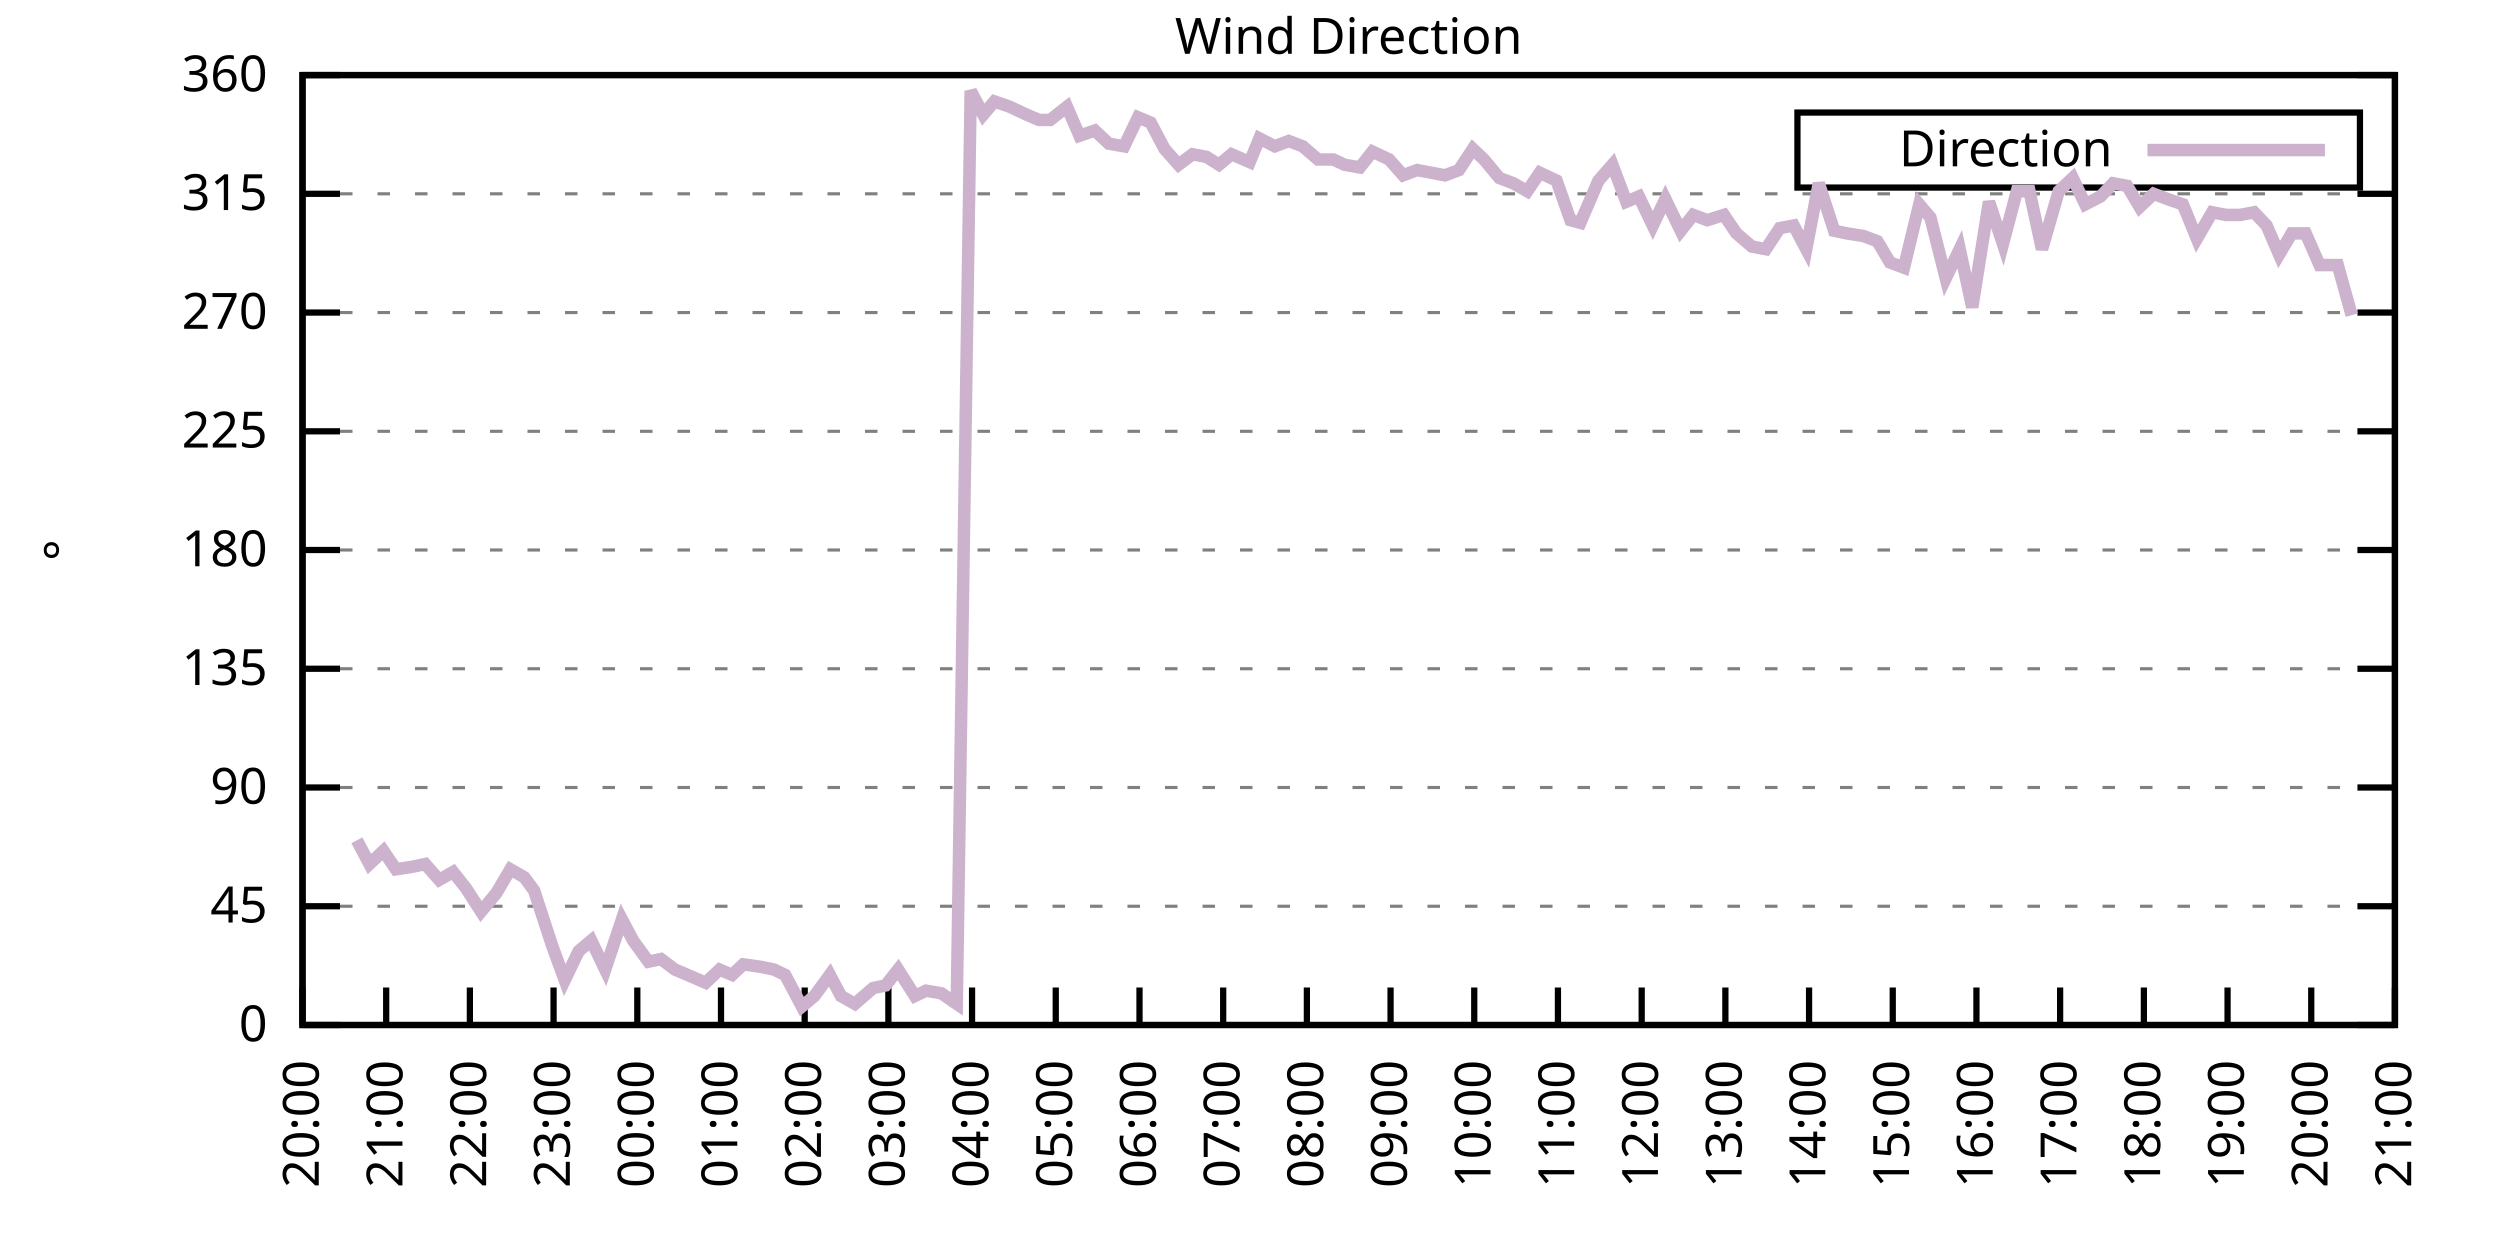
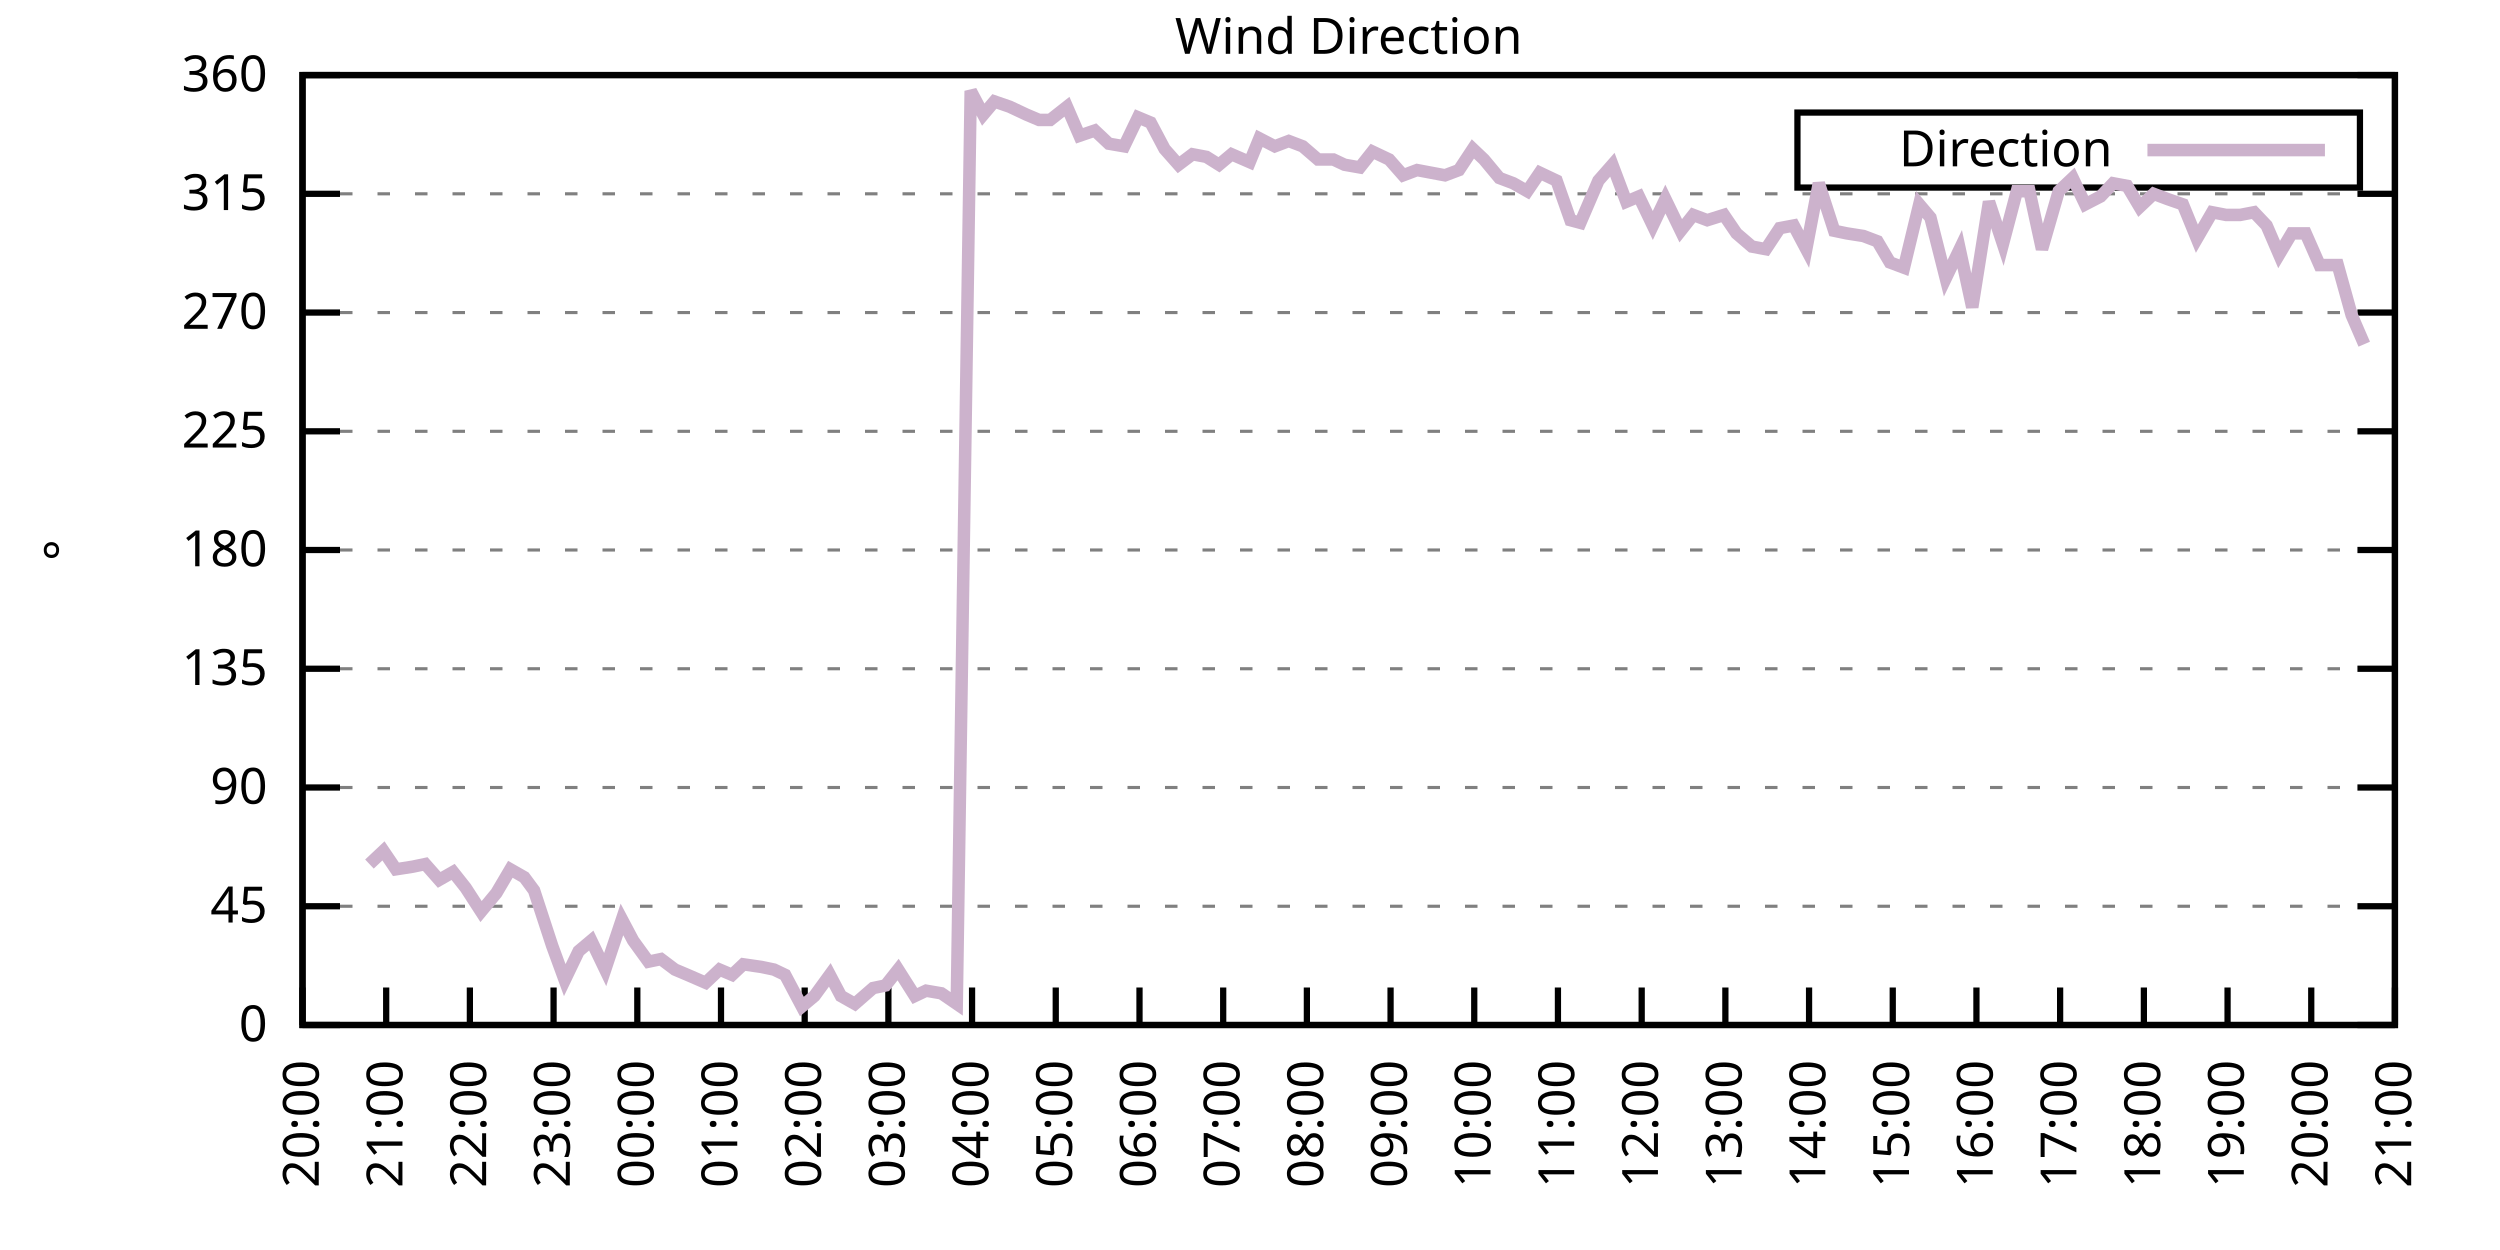
<svg xmlns="http://www.w3.org/2000/svg" xmlns:xlink="http://www.w3.org/1999/xlink" width="400" height="200" viewBox="0 0 400 200">
  <g id="gnuplot_canvas">
    <rect x="0" y="0" width="400" height="200" fill="none" />
    <defs>
      <circle id="gpDot" r="0.5" stroke-width="0.5" stroke="currentColor" />
      <path id="gpPt0" stroke-width="0.333" stroke="currentColor" d="M-1,0 h2 M0,-1 v2" />
      <path id="gpPt1" stroke-width="0.333" stroke="currentColor" d="M-1,-1 L1,1 M1,-1 L-1,1" />
      <path id="gpPt2" stroke-width="0.333" stroke="currentColor" d="M-1,0 L1,0 M0,-1 L0,1 M-1,-1 L1,1 M-1,1 L1,-1" />
      <rect id="gpPt3" stroke-width="0.333" stroke="currentColor" x="-1" y="-1" width="2" height="2" />
      <rect id="gpPt4" stroke-width="0.333" stroke="currentColor" fill="currentColor" x="-1" y="-1" width="2" height="2" />
      <circle id="gpPt5" stroke-width="0.333" stroke="currentColor" cx="0" cy="0" r="1" />
      <use xlink:href="#gpPt5" id="gpPt6" fill="currentColor" stroke="none" />
      <path id="gpPt7" stroke-width="0.333" stroke="currentColor" d="M0,-1.33 L-1.33,0.67 L1.33,0.67 z" />
      <use xlink:href="#gpPt7" id="gpPt8" fill="currentColor" stroke="none" />
      <use xlink:href="#gpPt7" id="gpPt9" stroke="currentColor" transform="rotate(180)" />
      <use xlink:href="#gpPt9" id="gpPt10" fill="currentColor" stroke="none" />
      <use xlink:href="#gpPt3" id="gpPt11" stroke="currentColor" transform="rotate(45)" />
      <use xlink:href="#gpPt11" id="gpPt12" fill="currentColor" stroke="none" />
      <path id="gpPt13" stroke-width="0.333" stroke="currentColor" d="M0,1.330 L1.265,0.411 L0.782,-1.067 L-0.782,-1.076 L-1.265,0.411 z" />
      <use xlink:href="#gpPt13" id="gpPt14" fill="currentColor" stroke="none" />
      <filter id="textbox" filterUnits="objectBoundingBox" x="0" y="0" height="1" width="1">
        <feFlood flood-color="white" flood-opacity="1" result="bgnd" />
        <feComposite in="SourceGraphic" in2="bgnd" operator="atop" />
      </filter>
      <filter id="greybox" filterUnits="objectBoundingBox" x="0" y="0" height="1" width="1">
        <feFlood flood-color="lightgrey" flood-opacity="1" result="grey" />
        <feComposite in="SourceGraphic" in2="grey" operator="atop" />
      </filter>
    </defs>
    <g fill="none" color="white" stroke="currentColor" stroke-width="1.00" stroke-linecap="butt" stroke-linejoin="miter">
</g>
    <g fill="none" color="black" stroke="currentColor" stroke-width="1.00" stroke-linecap="butt" stroke-linejoin="miter">
      <g stroke="none" shape-rendering="crispEdges">
        <polygon fill="rgb(255, 255, 255)" points="48.40,164.00 383.18,164.00 383.18,12.02 48.40,12.02 " />
      </g>
    </g>
    <g fill="none" color="black" stroke="currentColor" stroke-width="1.00" stroke-linecap="butt" stroke-linejoin="miter">
</g>
    <g fill="none" color="black" stroke="black" stroke-width="0.50" stroke-linecap="butt" stroke-linejoin="miter">
</g>
    <g fill="none" color="gray" stroke="currentColor" stroke-width="0.50" stroke-linecap="butt" stroke-linejoin="miter">
      <path stroke="gray" stroke-dasharray="2,4" class="gridline" d="M48.40,164.00 L383.19,164.00  " />
    </g>
    <g fill="none" color="gray" stroke="gray" stroke-width="1.00" stroke-linecap="butt" stroke-linejoin="miter">
</g>
    <g fill="none" color="black" stroke="currentColor" stroke-width="1.00" stroke-linecap="butt" stroke-linejoin="miter">
      <path stroke="black" d="M48.40,164.00 L54.40,164.00 M383.19,164.00 L377.19,164.00  " />
      <g transform="translate(42.80,166.60)" stroke="none" fill="black" font-family="Sans" font-size="8.00" text-anchor="end">
        <text>
          <tspan font-family="Sans"> 0</tspan>
        </text>
      </g>
    </g>
    <g fill="none" color="black" stroke="currentColor" stroke-width="1.00" stroke-linecap="butt" stroke-linejoin="miter">
</g>
    <g fill="none" color="black" stroke="black" stroke-width="0.50" stroke-linecap="butt" stroke-linejoin="miter">
</g>
    <g fill="none" color="gray" stroke="currentColor" stroke-width="0.50" stroke-linecap="butt" stroke-linejoin="miter">
      <path stroke="gray" stroke-dasharray="2,4" class="gridline" d="M48.40,145.00 L383.19,145.00  " />
    </g>
    <g fill="none" color="gray" stroke="gray" stroke-width="1.00" stroke-linecap="butt" stroke-linejoin="miter">
</g>
    <g fill="none" color="black" stroke="currentColor" stroke-width="1.00" stroke-linecap="butt" stroke-linejoin="miter">
      <path stroke="black" d="M48.40,145.00 L54.40,145.00 M383.19,145.00 L377.19,145.00  " />
      <g transform="translate(42.80,147.60)" stroke="none" fill="black" font-family="Sans" font-size="8.00" text-anchor="end">
        <text>
          <tspan font-family="Sans"> 45</tspan>
        </text>
      </g>
    </g>
    <g fill="none" color="black" stroke="currentColor" stroke-width="1.00" stroke-linecap="butt" stroke-linejoin="miter">
</g>
    <g fill="none" color="black" stroke="black" stroke-width="0.50" stroke-linecap="butt" stroke-linejoin="miter">
</g>
    <g fill="none" color="gray" stroke="currentColor" stroke-width="0.50" stroke-linecap="butt" stroke-linejoin="miter">
      <path stroke="gray" stroke-dasharray="2,4" class="gridline" d="M48.40,126.00 L383.19,126.00  " />
    </g>
    <g fill="none" color="gray" stroke="gray" stroke-width="1.00" stroke-linecap="butt" stroke-linejoin="miter">
</g>
    <g fill="none" color="black" stroke="currentColor" stroke-width="1.00" stroke-linecap="butt" stroke-linejoin="miter">
      <path stroke="black" d="M48.40,126.00 L54.40,126.00 M383.19,126.00 L377.19,126.00  " />
      <g transform="translate(42.80,128.60)" stroke="none" fill="black" font-family="Sans" font-size="8.00" text-anchor="end">
        <text>
          <tspan font-family="Sans"> 90</tspan>
        </text>
      </g>
    </g>
    <g fill="none" color="black" stroke="currentColor" stroke-width="1.00" stroke-linecap="butt" stroke-linejoin="miter">
</g>
    <g fill="none" color="black" stroke="black" stroke-width="0.50" stroke-linecap="butt" stroke-linejoin="miter">
</g>
    <g fill="none" color="gray" stroke="currentColor" stroke-width="0.50" stroke-linecap="butt" stroke-linejoin="miter">
      <path stroke="gray" stroke-dasharray="2,4" class="gridline" d="M48.40,107.00 L383.19,107.00  " />
    </g>
    <g fill="none" color="gray" stroke="gray" stroke-width="1.00" stroke-linecap="butt" stroke-linejoin="miter">
</g>
    <g fill="none" color="black" stroke="currentColor" stroke-width="1.00" stroke-linecap="butt" stroke-linejoin="miter">
      <path stroke="black" d="M48.40,107.00 L54.40,107.00 M383.19,107.00 L377.19,107.00  " />
      <g transform="translate(42.80,109.60)" stroke="none" fill="black" font-family="Sans" font-size="8.00" text-anchor="end">
        <text>
          <tspan font-family="Sans"> 135</tspan>
        </text>
      </g>
    </g>
    <g fill="none" color="black" stroke="currentColor" stroke-width="1.00" stroke-linecap="butt" stroke-linejoin="miter">
</g>
    <g fill="none" color="black" stroke="black" stroke-width="0.50" stroke-linecap="butt" stroke-linejoin="miter">
</g>
    <g fill="none" color="gray" stroke="currentColor" stroke-width="0.50" stroke-linecap="butt" stroke-linejoin="miter">
      <path stroke="gray" stroke-dasharray="2,4" class="gridline" d="M48.40,88.00 L383.19,88.00  " />
    </g>
    <g fill="none" color="gray" stroke="gray" stroke-width="1.00" stroke-linecap="butt" stroke-linejoin="miter">
</g>
    <g fill="none" color="black" stroke="currentColor" stroke-width="1.00" stroke-linecap="butt" stroke-linejoin="miter">
      <path stroke="black" d="M48.40,88.00 L54.40,88.00 M383.19,88.00 L377.19,88.00  " />
      <g transform="translate(42.80,90.60)" stroke="none" fill="black" font-family="Sans" font-size="8.00" text-anchor="end">
        <text>
          <tspan font-family="Sans"> 180</tspan>
        </text>
      </g>
    </g>
    <g fill="none" color="black" stroke="currentColor" stroke-width="1.00" stroke-linecap="butt" stroke-linejoin="miter">
</g>
    <g fill="none" color="black" stroke="black" stroke-width="0.50" stroke-linecap="butt" stroke-linejoin="miter">
</g>
    <g fill="none" color="gray" stroke="currentColor" stroke-width="0.50" stroke-linecap="butt" stroke-linejoin="miter">
      <path stroke="gray" stroke-dasharray="2,4" class="gridline" d="M48.40,69.01 L383.19,69.01  " />
    </g>
    <g fill="none" color="gray" stroke="gray" stroke-width="1.00" stroke-linecap="butt" stroke-linejoin="miter">
</g>
    <g fill="none" color="black" stroke="currentColor" stroke-width="1.00" stroke-linecap="butt" stroke-linejoin="miter">
      <path stroke="black" d="M48.40,69.01 L54.40,69.01 M383.19,69.01 L377.19,69.01  " />
      <g transform="translate(42.80,71.61)" stroke="none" fill="black" font-family="Sans" font-size="8.00" text-anchor="end">
        <text>
          <tspan font-family="Sans"> 225</tspan>
        </text>
      </g>
    </g>
    <g fill="none" color="black" stroke="currentColor" stroke-width="1.00" stroke-linecap="butt" stroke-linejoin="miter">
</g>
    <g fill="none" color="black" stroke="black" stroke-width="0.50" stroke-linecap="butt" stroke-linejoin="miter">
</g>
    <g fill="none" color="gray" stroke="currentColor" stroke-width="0.50" stroke-linecap="butt" stroke-linejoin="miter">
      <path stroke="gray" stroke-dasharray="2,4" class="gridline" d="M48.40,50.01 L383.19,50.01  " />
    </g>
    <g fill="none" color="gray" stroke="gray" stroke-width="1.00" stroke-linecap="butt" stroke-linejoin="miter">
</g>
    <g fill="none" color="black" stroke="currentColor" stroke-width="1.00" stroke-linecap="butt" stroke-linejoin="miter">
      <path stroke="black" d="M48.40,50.01 L54.40,50.01 M383.19,50.01 L377.19,50.01  " />
      <g transform="translate(42.80,52.61)" stroke="none" fill="black" font-family="Sans" font-size="8.00" text-anchor="end">
        <text>
          <tspan font-family="Sans"> 270</tspan>
        </text>
      </g>
    </g>
    <g fill="none" color="black" stroke="currentColor" stroke-width="1.00" stroke-linecap="butt" stroke-linejoin="miter">
</g>
    <g fill="none" color="black" stroke="black" stroke-width="0.50" stroke-linecap="butt" stroke-linejoin="miter">
</g>
    <g fill="none" color="gray" stroke="currentColor" stroke-width="0.50" stroke-linecap="butt" stroke-linejoin="miter">
      <path stroke="gray" stroke-dasharray="2,4" class="gridline" d="M48.40,31.01 L383.19,31.01  " />
    </g>
    <g fill="none" color="gray" stroke="gray" stroke-width="1.00" stroke-linecap="butt" stroke-linejoin="miter">
</g>
    <g fill="none" color="black" stroke="currentColor" stroke-width="1.00" stroke-linecap="butt" stroke-linejoin="miter">
      <path stroke="black" d="M48.40,31.01 L54.40,31.01 M383.19,31.01 L377.19,31.01  " />
      <g transform="translate(42.80,33.61)" stroke="none" fill="black" font-family="Sans" font-size="8.00" text-anchor="end">
        <text>
          <tspan font-family="Sans"> 315</tspan>
        </text>
      </g>
    </g>
    <g fill="none" color="black" stroke="currentColor" stroke-width="1.00" stroke-linecap="butt" stroke-linejoin="miter">
</g>
    <g fill="none" color="black" stroke="black" stroke-width="0.50" stroke-linecap="butt" stroke-linejoin="miter">
</g>
    <g fill="none" color="gray" stroke="currentColor" stroke-width="0.50" stroke-linecap="butt" stroke-linejoin="miter">
      <path stroke="gray" stroke-dasharray="2,4" class="gridline" d="M48.40,12.01 L383.19,12.01  " />
    </g>
    <g fill="none" color="gray" stroke="gray" stroke-width="1.00" stroke-linecap="butt" stroke-linejoin="miter">
</g>
    <g fill="none" color="black" stroke="currentColor" stroke-width="1.00" stroke-linecap="butt" stroke-linejoin="miter">
      <path stroke="black" d="M48.40,12.01 L54.40,12.01 M383.19,12.01 L377.19,12.01  " />
      <g transform="translate(42.80,14.61)" stroke="none" fill="black" font-family="Sans" font-size="8.00" text-anchor="end">
        <text>
          <tspan font-family="Sans"> 360</tspan>
        </text>
      </g>
    </g>
    <g fill="none" color="black" stroke="currentColor" stroke-width="1.00" stroke-linecap="butt" stroke-linejoin="miter">
      <path stroke="black" d="M48.40,164.00 L48.40,158.00  " />
      <g transform="translate(51.00,169.60) rotate(270.00)" stroke="none" fill="black" font-family="Sans" font-size="8.00" text-anchor="end">
        <text>
          <tspan font-family="Sans">20:00</tspan>
        </text>
      </g>
    </g>
    <g fill="none" color="black" stroke="currentColor" stroke-width="1.00" stroke-linecap="butt" stroke-linejoin="miter">
      <path stroke="black" d="M61.79,164.00 L61.79,158.00  " />
      <g transform="translate(64.39,169.60) rotate(270.00)" stroke="none" fill="black" font-family="Sans" font-size="8.00" text-anchor="end">
        <text>
          <tspan font-family="Sans">21:00</tspan>
        </text>
      </g>
    </g>
    <g fill="none" color="black" stroke="currentColor" stroke-width="1.00" stroke-linecap="butt" stroke-linejoin="miter">
      <path stroke="black" d="M75.18,164.00 L75.18,158.00  " />
      <g transform="translate(77.78,169.60) rotate(270.00)" stroke="none" fill="black" font-family="Sans" font-size="8.00" text-anchor="end">
        <text>
          <tspan font-family="Sans">22:00</tspan>
        </text>
      </g>
    </g>
    <g fill="none" color="black" stroke="currentColor" stroke-width="1.00" stroke-linecap="butt" stroke-linejoin="miter">
      <path stroke="black" d="M88.57,164.00 L88.57,158.00  " />
      <g transform="translate(91.17,169.60) rotate(270.00)" stroke="none" fill="black" font-family="Sans" font-size="8.00" text-anchor="end">
        <text>
          <tspan font-family="Sans">23:00</tspan>
        </text>
      </g>
    </g>
    <g fill="none" color="black" stroke="currentColor" stroke-width="1.00" stroke-linecap="butt" stroke-linejoin="miter">
      <path stroke="black" d="M101.97,164.00 L101.97,158.00  " />
      <g transform="translate(104.57,169.60) rotate(270.00)" stroke="none" fill="black" font-family="Sans" font-size="8.00" text-anchor="end">
        <text>
          <tspan font-family="Sans">00:00</tspan>
        </text>
      </g>
    </g>
    <g fill="none" color="black" stroke="currentColor" stroke-width="1.00" stroke-linecap="butt" stroke-linejoin="miter">
      <path stroke="black" d="M115.36,164.00 L115.36,158.00  " />
      <g transform="translate(117.96,169.60) rotate(270.00)" stroke="none" fill="black" font-family="Sans" font-size="8.00" text-anchor="end">
        <text>
          <tspan font-family="Sans">01:00</tspan>
        </text>
      </g>
    </g>
    <g fill="none" color="black" stroke="currentColor" stroke-width="1.00" stroke-linecap="butt" stroke-linejoin="miter">
      <path stroke="black" d="M128.75,164.00 L128.75,158.00  " />
      <g transform="translate(131.35,169.60) rotate(270.00)" stroke="none" fill="black" font-family="Sans" font-size="8.00" text-anchor="end">
        <text>
          <tspan font-family="Sans">02:00</tspan>
        </text>
      </g>
    </g>
    <g fill="none" color="black" stroke="currentColor" stroke-width="1.00" stroke-linecap="butt" stroke-linejoin="miter">
      <path stroke="black" d="M142.14,164.00 L142.14,158.00  " />
      <g transform="translate(144.74,169.60) rotate(270.00)" stroke="none" fill="black" font-family="Sans" font-size="8.00" text-anchor="end">
        <text>
          <tspan font-family="Sans">03:00</tspan>
        </text>
      </g>
    </g>
    <g fill="none" color="black" stroke="currentColor" stroke-width="1.00" stroke-linecap="butt" stroke-linejoin="miter">
      <path stroke="black" d="M155.53,164.00 L155.53,158.00  " />
      <g transform="translate(158.13,169.60) rotate(270.00)" stroke="none" fill="black" font-family="Sans" font-size="8.00" text-anchor="end">
        <text>
          <tspan font-family="Sans">04:00</tspan>
        </text>
      </g>
    </g>
    <g fill="none" color="black" stroke="currentColor" stroke-width="1.00" stroke-linecap="butt" stroke-linejoin="miter">
      <path stroke="black" d="M168.92,164.00 L168.92,158.00  " />
      <g transform="translate(171.52,169.60) rotate(270.00)" stroke="none" fill="black" font-family="Sans" font-size="8.00" text-anchor="end">
        <text>
          <tspan font-family="Sans">05:00</tspan>
        </text>
      </g>
    </g>
    <g fill="none" color="black" stroke="currentColor" stroke-width="1.00" stroke-linecap="butt" stroke-linejoin="miter">
      <path stroke="black" d="M182.32,164.00 L182.32,158.00  " />
      <g transform="translate(184.92,169.60) rotate(270.00)" stroke="none" fill="black" font-family="Sans" font-size="8.00" text-anchor="end">
        <text>
          <tspan font-family="Sans">06:00</tspan>
        </text>
      </g>
    </g>
    <g fill="none" color="black" stroke="currentColor" stroke-width="1.00" stroke-linecap="butt" stroke-linejoin="miter">
      <path stroke="black" d="M195.71,164.00 L195.71,158.00  " />
      <g transform="translate(198.31,169.60) rotate(270.00)" stroke="none" fill="black" font-family="Sans" font-size="8.00" text-anchor="end">
        <text>
          <tspan font-family="Sans">07:00</tspan>
        </text>
      </g>
    </g>
    <g fill="none" color="black" stroke="currentColor" stroke-width="1.00" stroke-linecap="butt" stroke-linejoin="miter">
      <path stroke="black" d="M209.10,164.00 L209.10,158.00  " />
      <g transform="translate(211.70,169.60) rotate(270.00)" stroke="none" fill="black" font-family="Sans" font-size="8.00" text-anchor="end">
        <text>
          <tspan font-family="Sans">08:00</tspan>
        </text>
      </g>
    </g>
    <g fill="none" color="black" stroke="currentColor" stroke-width="1.00" stroke-linecap="butt" stroke-linejoin="miter">
      <path stroke="black" d="M222.49,164.00 L222.49,158.00  " />
      <g transform="translate(225.09,169.60) rotate(270.00)" stroke="none" fill="black" font-family="Sans" font-size="8.00" text-anchor="end">
        <text>
          <tspan font-family="Sans">09:00</tspan>
        </text>
      </g>
    </g>
    <g fill="none" color="black" stroke="currentColor" stroke-width="1.00" stroke-linecap="butt" stroke-linejoin="miter">
      <path stroke="black" d="M235.88,164.00 L235.88,158.00  " />
      <g transform="translate(238.48,169.60) rotate(270.00)" stroke="none" fill="black" font-family="Sans" font-size="8.00" text-anchor="end">
        <text>
          <tspan font-family="Sans">10:00</tspan>
        </text>
      </g>
    </g>
    <g fill="none" color="black" stroke="currentColor" stroke-width="1.00" stroke-linecap="butt" stroke-linejoin="miter">
      <path stroke="black" d="M249.27,164.00 L249.27,158.00  " />
      <g transform="translate(251.87,169.60) rotate(270.00)" stroke="none" fill="black" font-family="Sans" font-size="8.00" text-anchor="end">
        <text>
          <tspan font-family="Sans">11:00</tspan>
        </text>
      </g>
    </g>
    <g fill="none" color="black" stroke="currentColor" stroke-width="1.00" stroke-linecap="butt" stroke-linejoin="miter">
      <path stroke="black" d="M262.67,164.00 L262.67,158.00  " />
      <g transform="translate(265.27,169.60) rotate(270.00)" stroke="none" fill="black" font-family="Sans" font-size="8.00" text-anchor="end">
        <text>
          <tspan font-family="Sans">12:00</tspan>
        </text>
      </g>
    </g>
    <g fill="none" color="black" stroke="currentColor" stroke-width="1.00" stroke-linecap="butt" stroke-linejoin="miter">
      <path stroke="black" d="M276.06,164.00 L276.06,158.00  " />
      <g transform="translate(278.66,169.60) rotate(270.00)" stroke="none" fill="black" font-family="Sans" font-size="8.00" text-anchor="end">
        <text>
          <tspan font-family="Sans">13:00</tspan>
        </text>
      </g>
    </g>
    <g fill="none" color="black" stroke="currentColor" stroke-width="1.00" stroke-linecap="butt" stroke-linejoin="miter">
      <path stroke="black" d="M289.45,164.00 L289.45,158.00  " />
      <g transform="translate(292.05,169.60) rotate(270.00)" stroke="none" fill="black" font-family="Sans" font-size="8.00" text-anchor="end">
        <text>
          <tspan font-family="Sans">14:00</tspan>
        </text>
      </g>
    </g>
    <g fill="none" color="black" stroke="currentColor" stroke-width="1.00" stroke-linecap="butt" stroke-linejoin="miter">
      <path stroke="black" d="M302.84,164.00 L302.84,158.00  " />
      <g transform="translate(305.44,169.60) rotate(270.00)" stroke="none" fill="black" font-family="Sans" font-size="8.00" text-anchor="end">
        <text>
          <tspan font-family="Sans">15:00</tspan>
        </text>
      </g>
    </g>
    <g fill="none" color="black" stroke="currentColor" stroke-width="1.00" stroke-linecap="butt" stroke-linejoin="miter">
      <path stroke="black" d="M316.23,164.00 L316.23,158.00  " />
      <g transform="translate(318.83,169.60) rotate(270.00)" stroke="none" fill="black" font-family="Sans" font-size="8.00" text-anchor="end">
        <text>
          <tspan font-family="Sans">16:00</tspan>
        </text>
      </g>
    </g>
    <g fill="none" color="black" stroke="currentColor" stroke-width="1.00" stroke-linecap="butt" stroke-linejoin="miter">
      <path stroke="black" d="M329.62,164.00 L329.62,158.00  " />
      <g transform="translate(332.22,169.60) rotate(270.00)" stroke="none" fill="black" font-family="Sans" font-size="8.00" text-anchor="end">
        <text>
          <tspan font-family="Sans">17:00</tspan>
        </text>
      </g>
    </g>
    <g fill="none" color="black" stroke="currentColor" stroke-width="1.00" stroke-linecap="butt" stroke-linejoin="miter">
      <path stroke="black" d="M343.02,164.00 L343.02,158.00  " />
      <g transform="translate(345.62,169.60) rotate(270.00)" stroke="none" fill="black" font-family="Sans" font-size="8.00" text-anchor="end">
        <text>
          <tspan font-family="Sans">18:00</tspan>
        </text>
      </g>
    </g>
    <g fill="none" color="black" stroke="currentColor" stroke-width="1.00" stroke-linecap="butt" stroke-linejoin="miter">
      <path stroke="black" d="M356.41,164.00 L356.41,158.00  " />
      <g transform="translate(359.01,169.60) rotate(270.00)" stroke="none" fill="black" font-family="Sans" font-size="8.00" text-anchor="end">
        <text>
          <tspan font-family="Sans">19:00</tspan>
        </text>
      </g>
    </g>
    <g fill="none" color="black" stroke="currentColor" stroke-width="1.00" stroke-linecap="butt" stroke-linejoin="miter">
      <path stroke="black" d="M369.80,164.00 L369.80,158.00  " />
      <g transform="translate(372.40,169.60) rotate(270.00)" stroke="none" fill="black" font-family="Sans" font-size="8.00" text-anchor="end">
        <text>
          <tspan font-family="Sans">20:00</tspan>
        </text>
      </g>
    </g>
    <g fill="none" color="black" stroke="currentColor" stroke-width="1.00" stroke-linecap="butt" stroke-linejoin="miter">
      <path stroke="black" d="M383.19,164.00 L383.19,158.00  " />
      <g transform="translate(385.79,169.60) rotate(270.00)" stroke="none" fill="black" font-family="Sans" font-size="8.00" text-anchor="end">
        <text>
          <tspan font-family="Sans">21:00</tspan>
        </text>
      </g>
    </g>
    <g fill="none" color="black" stroke="currentColor" stroke-width="1.00" stroke-linecap="butt" stroke-linejoin="miter">
</g>
    <g fill="none" color="black" stroke="currentColor" stroke-width="1.00" stroke-linecap="butt" stroke-linejoin="miter">
      <path stroke="black" d="M48.40,12.01 L48.40,164.00 L383.19,164.00 L383.19,12.01 L48.40,12.01 Z  " />
    </g>
    <g fill="none" color="black" stroke="currentColor" stroke-width="1.00" stroke-linecap="butt" stroke-linejoin="miter">
</g>
    <g fill="none" color="black" stroke="currentColor" stroke-width="1.00" stroke-linecap="butt" stroke-linejoin="miter">
      <path stroke="black" d="M287.59,30.01 L287.59,18.01 L377.59,18.01 L377.59,30.01 L287.59,30.01 Z  " />
    </g>
    <g id="Wind_direction_plot_1">
      <g fill="none" color="white" stroke="black" stroke-width="2.00" stroke-linecap="butt" stroke-linejoin="miter">
</g>
      <g fill="none" color="black" stroke="currentColor" stroke-width="2.00" stroke-linecap="butt" stroke-linejoin="miter">
        <g transform="translate(337.99,26.61)" stroke="none" fill="black" font-family="Sans" font-size="8.00" text-anchor="end">
          <text>
            <tspan font-family="Sans">Direction</tspan>
          </text>
        </g>
      </g>
      <g fill="none" color="black" stroke="currentColor" stroke-width="2.00" stroke-linecap="butt" stroke-linejoin="miter">
-         <path stroke="rgb(204, 178, 204)" d="M343.59,24.01 L371.99,24.01 M57.10,134.45 L59.11,138.25 L61.35,136.14 L63.35,139.09 L66.03,138.67 L68.04,138.25   L70.27,140.78 L72.50,139.51 L74.51,142.05 L76.97,145.85 L79.42,142.89 L81.66,139.09 L83.89,140.36 L85.45,142.47   L88.35,151.33 L90.36,156.82 L92.59,152.18 L94.60,150.49 L96.83,155.13 L99.51,147.11 L101.30,150.49 L103.75,153.87   L105.76,153.45 L107.99,155.13 L110.00,155.98 L112.90,157.24 L115.13,155.13 L117.14,155.98 L118.93,154.29 L121.83,154.71   L123.84,155.13 L125.62,155.98 L128.30,161.04 L130.31,159.36 L132.77,155.98 L134.55,159.36 L136.78,160.62 L139.69,158.09   L141.69,157.67 L143.70,155.13 L146.38,159.36 L148.17,158.51 L150.62,158.93 L153.08,160.62 L155.31,14.54 L157.32,18.34   L159.10,16.23 L161.56,17.08 L164.24,18.34 L166.25,19.19 L168.03,19.19 L170.71,17.08 L172.72,21.72 L175.17,20.88   L177.41,22.99 L179.86,23.41 L182.09,18.77 L184.10,19.61 L186.33,23.83 L188.57,26.36 L190.80,24.68 L193.03,25.10   L195.04,26.36 L197.05,24.68 L199.95,25.94 L201.51,22.14 L203.97,23.41 L206.20,22.56 L208.43,23.41 L210.88,25.52   L213.34,25.52 L215.13,26.36 L217.58,26.79 L219.59,24.25 L222.27,25.52 L224.50,28.05 L226.73,27.21 L228.96,27.63   L231.20,28.05 L233.43,27.21 L235.66,23.83 L237.44,25.52 L239.90,28.48 L242.13,29.32 L244.36,30.59 L246.37,27.63   L249.05,28.90 L251.28,35.23 L252.85,35.65 L255.75,28.90 L257.98,26.36 L260.21,32.28 L262.22,31.43 L264.45,36.08   L266.46,31.85 L268.92,36.92 L270.92,34.39 L273.16,35.23 L275.83,34.39 L277.84,37.34 L280.30,39.45 L282.53,39.87   L284.76,36.50 L286.99,36.08 L289.00,39.87 L291.01,29.32 L293.47,36.92 L295.48,37.34 L298.15,37.76 L300.39,38.61   L302.39,41.99 L304.63,42.83 L307.08,32.70 L308.87,34.81 L311.32,44.52 L313.55,39.87 L315.56,49.16 L318.24,32.28   L320.47,39.03 L322.70,30.59 L324.71,30.59 L326.72,39.87 L329.40,30.59 L331.63,28.48 L333.64,32.70 L336.10,31.43   L338.10,29.32 L340.34,29.74 L342.35,33.12 L344.58,31.01 L346.81,31.85 L349.26,32.70 L351.50,38.19 L353.95,33.96   L356.18,34.39 L358.42,34.39 L360.65,33.96 L362.66,36.08 L364.66,40.72 L366.67,37.34 L368.91,37.34 L371.14,42.41   L374.04,42.41 L376.27,50.43  " />
+         <path stroke="rgb(204, 178, 204)" d="M343.59,24.01 L371.99,24.01 M59.11,138.25 L61.35,136.14 L63.35,139.09 L66.03,138.67 L68.04,138.25 L70.27,140.78   L72.50,139.51 L74.51,142.05 L76.97,145.85 L79.42,142.89 L81.66,139.09 L83.89,140.36 L85.45,142.47 L88.35,151.33   L90.36,156.82 L92.59,152.18 L94.60,150.49 L96.83,155.13 L99.51,147.11 L101.30,150.49 L103.75,153.87 L105.76,153.45   L107.99,155.13 L110.00,155.98 L112.90,157.24 L115.13,155.13 L117.14,155.98 L118.93,154.29 L121.83,154.71 L123.84,155.13   L125.62,155.98 L128.30,161.04 L130.31,159.36 L132.77,155.98 L134.55,159.36 L136.78,160.62 L139.69,158.09 L141.69,157.67   L143.70,155.13 L146.38,159.36 L148.17,158.51 L150.62,158.93 L153.08,160.62 L155.31,14.54 L157.32,18.34 L159.10,16.23   L161.56,17.08 L164.24,18.34 L166.25,19.19 L168.03,19.19 L170.71,17.08 L172.72,21.72 L175.17,20.88 L177.41,22.99   L179.86,23.41 L182.09,18.77 L184.10,19.61 L186.33,23.83 L188.57,26.36 L190.80,24.68 L193.03,25.10 L195.04,26.36   L197.05,24.68 L199.95,25.94 L201.51,22.14 L203.97,23.41 L206.20,22.56 L208.43,23.41 L210.88,25.52 L213.34,25.52   L215.13,26.36 L217.58,26.79 L219.59,24.25 L222.27,25.52 L224.50,28.05 L226.73,27.21 L228.96,27.63 L231.20,28.05   L233.43,27.21 L235.66,23.83 L237.44,25.52 L239.90,28.48 L242.13,29.32 L244.36,30.59 L246.37,27.63 L249.05,28.90   L251.28,35.23 L252.85,35.65 L255.75,28.90 L257.98,26.36 L260.21,32.28 L262.22,31.43 L264.45,36.08 L266.46,31.85   L268.92,36.92 L270.92,34.39 L273.16,35.23 L275.83,34.39 L277.84,37.34 L280.30,39.45 L282.53,39.87 L284.76,36.50   L286.99,36.08 L289.00,39.87 L291.01,29.32 L293.47,36.92 L295.48,37.34 L298.15,37.76 L300.39,38.61 L302.39,41.99   L304.63,42.83 L307.08,32.70 L308.87,34.81 L311.32,44.52 L313.55,39.87 L315.56,49.16 L318.24,32.28 L320.47,39.03   L322.70,30.59 L324.71,30.59 L326.72,39.87 L329.40,30.59 L331.63,28.48 L333.64,32.70 L336.10,31.43 L338.10,29.32   L340.34,29.74 L342.35,33.12 L344.58,31.01 L346.81,31.85 L349.26,32.70 L351.50,38.19 L353.95,33.96 L356.18,34.39   L358.42,34.39 L360.65,33.96 L362.66,36.08 L364.66,40.72 L366.67,37.34 L368.91,37.34 L371.14,42.41 L374.04,42.41   L376.27,50.43 L378.28,55.07  " />
      </g>
    </g>
    <g fill="none" color="black" stroke="currentColor" stroke-width="2.00" stroke-linecap="butt" stroke-linejoin="miter">
</g>
    <g fill="none" color="black" stroke="black" stroke-width="1.00" stroke-linecap="butt" stroke-linejoin="miter">
</g>
    <g fill="none" color="black" stroke="currentColor" stroke-width="1.00" stroke-linecap="butt" stroke-linejoin="miter">
      <path stroke="black" d="M48.40,12.01 L48.40,164.00 L383.19,164.00 L383.19,12.01 L48.40,12.01 Z  " />
      <g transform="translate(12.80,88.01) rotate(270.00)" stroke="none" fill="black" font-family="Sans" font-size="8.00" text-anchor="middle">
        <text>
          <tspan font-family="Sans">°</tspan>
        </text>
      </g>
    </g>
    <g fill="none" color="black" stroke="currentColor" stroke-width="1.00" stroke-linecap="butt" stroke-linejoin="miter">
</g>
    <g fill="none" color="black" stroke="currentColor" stroke-width="1.00" stroke-linecap="butt" stroke-linejoin="miter">
      <g transform="translate(215.79,8.61)" stroke="none" fill="black" font-family="Sans" font-size="8.00" text-anchor="middle">
        <text>
          <tspan font-family="Sans">Wind Direction</tspan>
        </text>
      </g>
    </g>
    <g fill="none" color="black" stroke="currentColor" stroke-width="1.00" stroke-linecap="butt" stroke-linejoin="miter">
</g>
  </g>
</svg>
